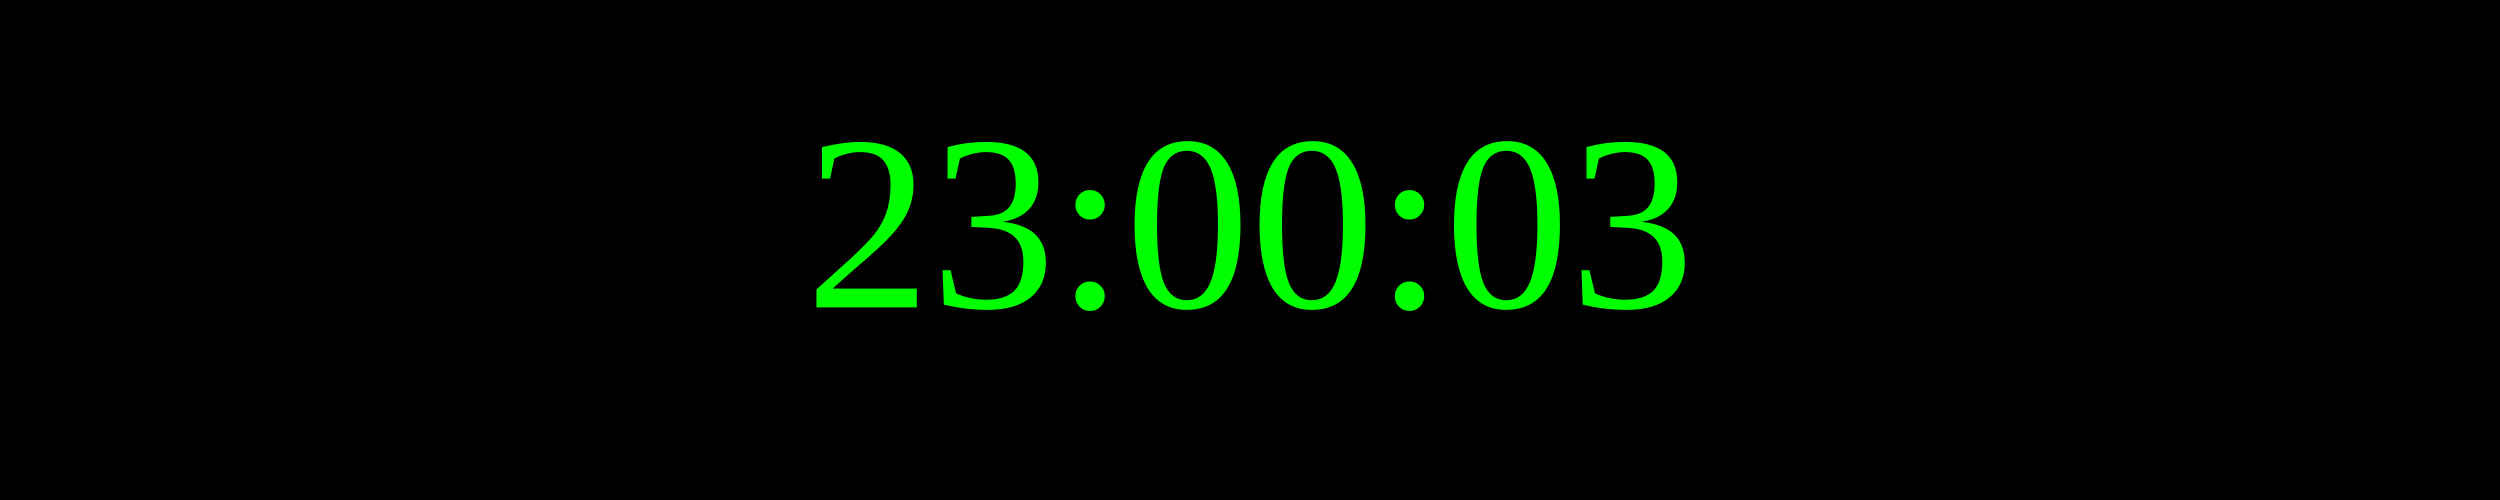
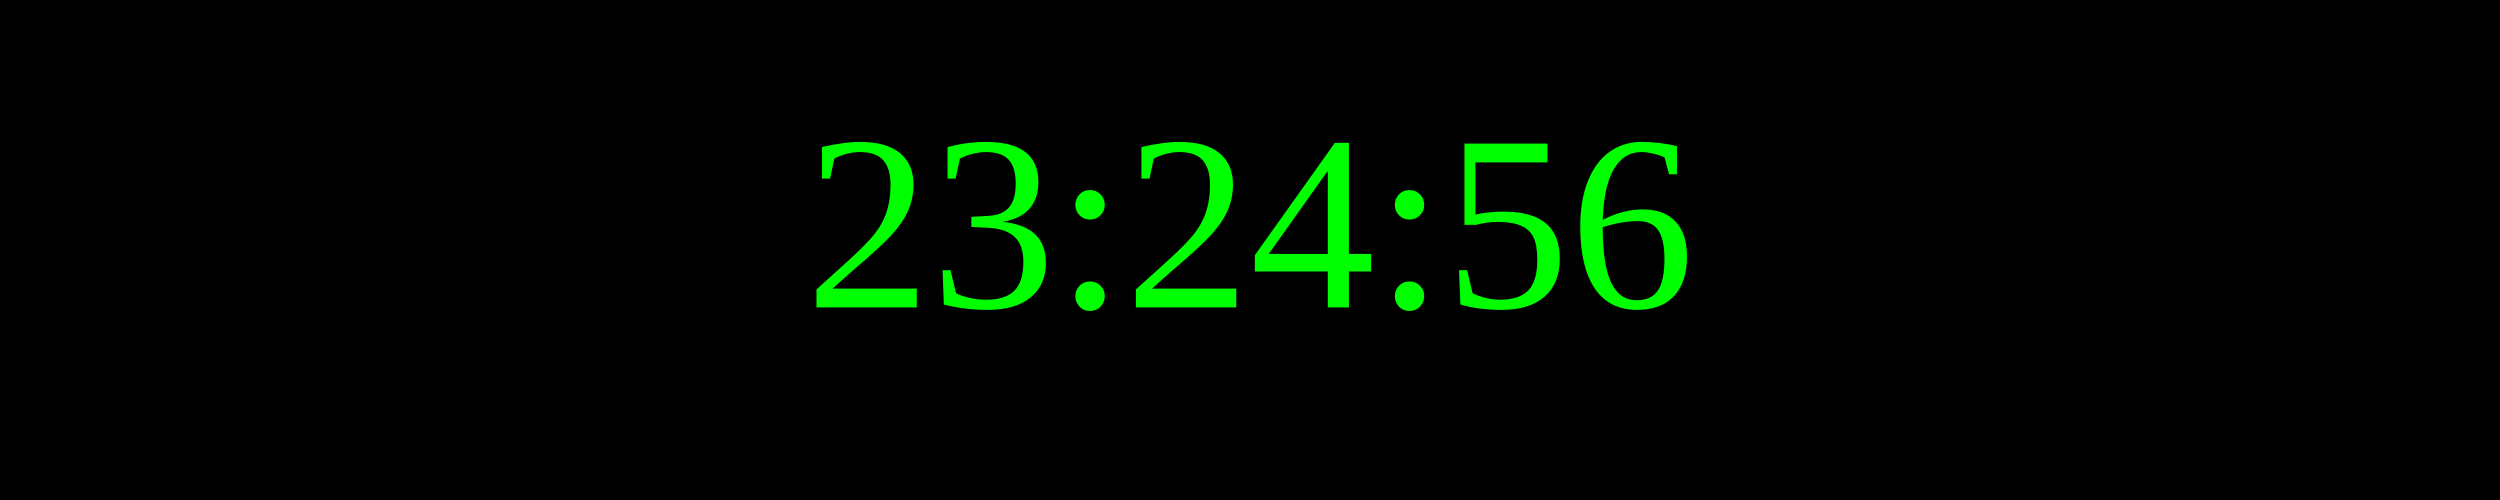
<svg xmlns="http://www.w3.org/2000/svg" width="250" height="50">
  <rect width="100%" height="100%" fill="black" />
  <text x="50%" y="50%" font-size="25" fill="lime" text-anchor="middle" dominant-baseline="middle">
- 23:00:03
+ 23:24:56
</text>
</svg>
